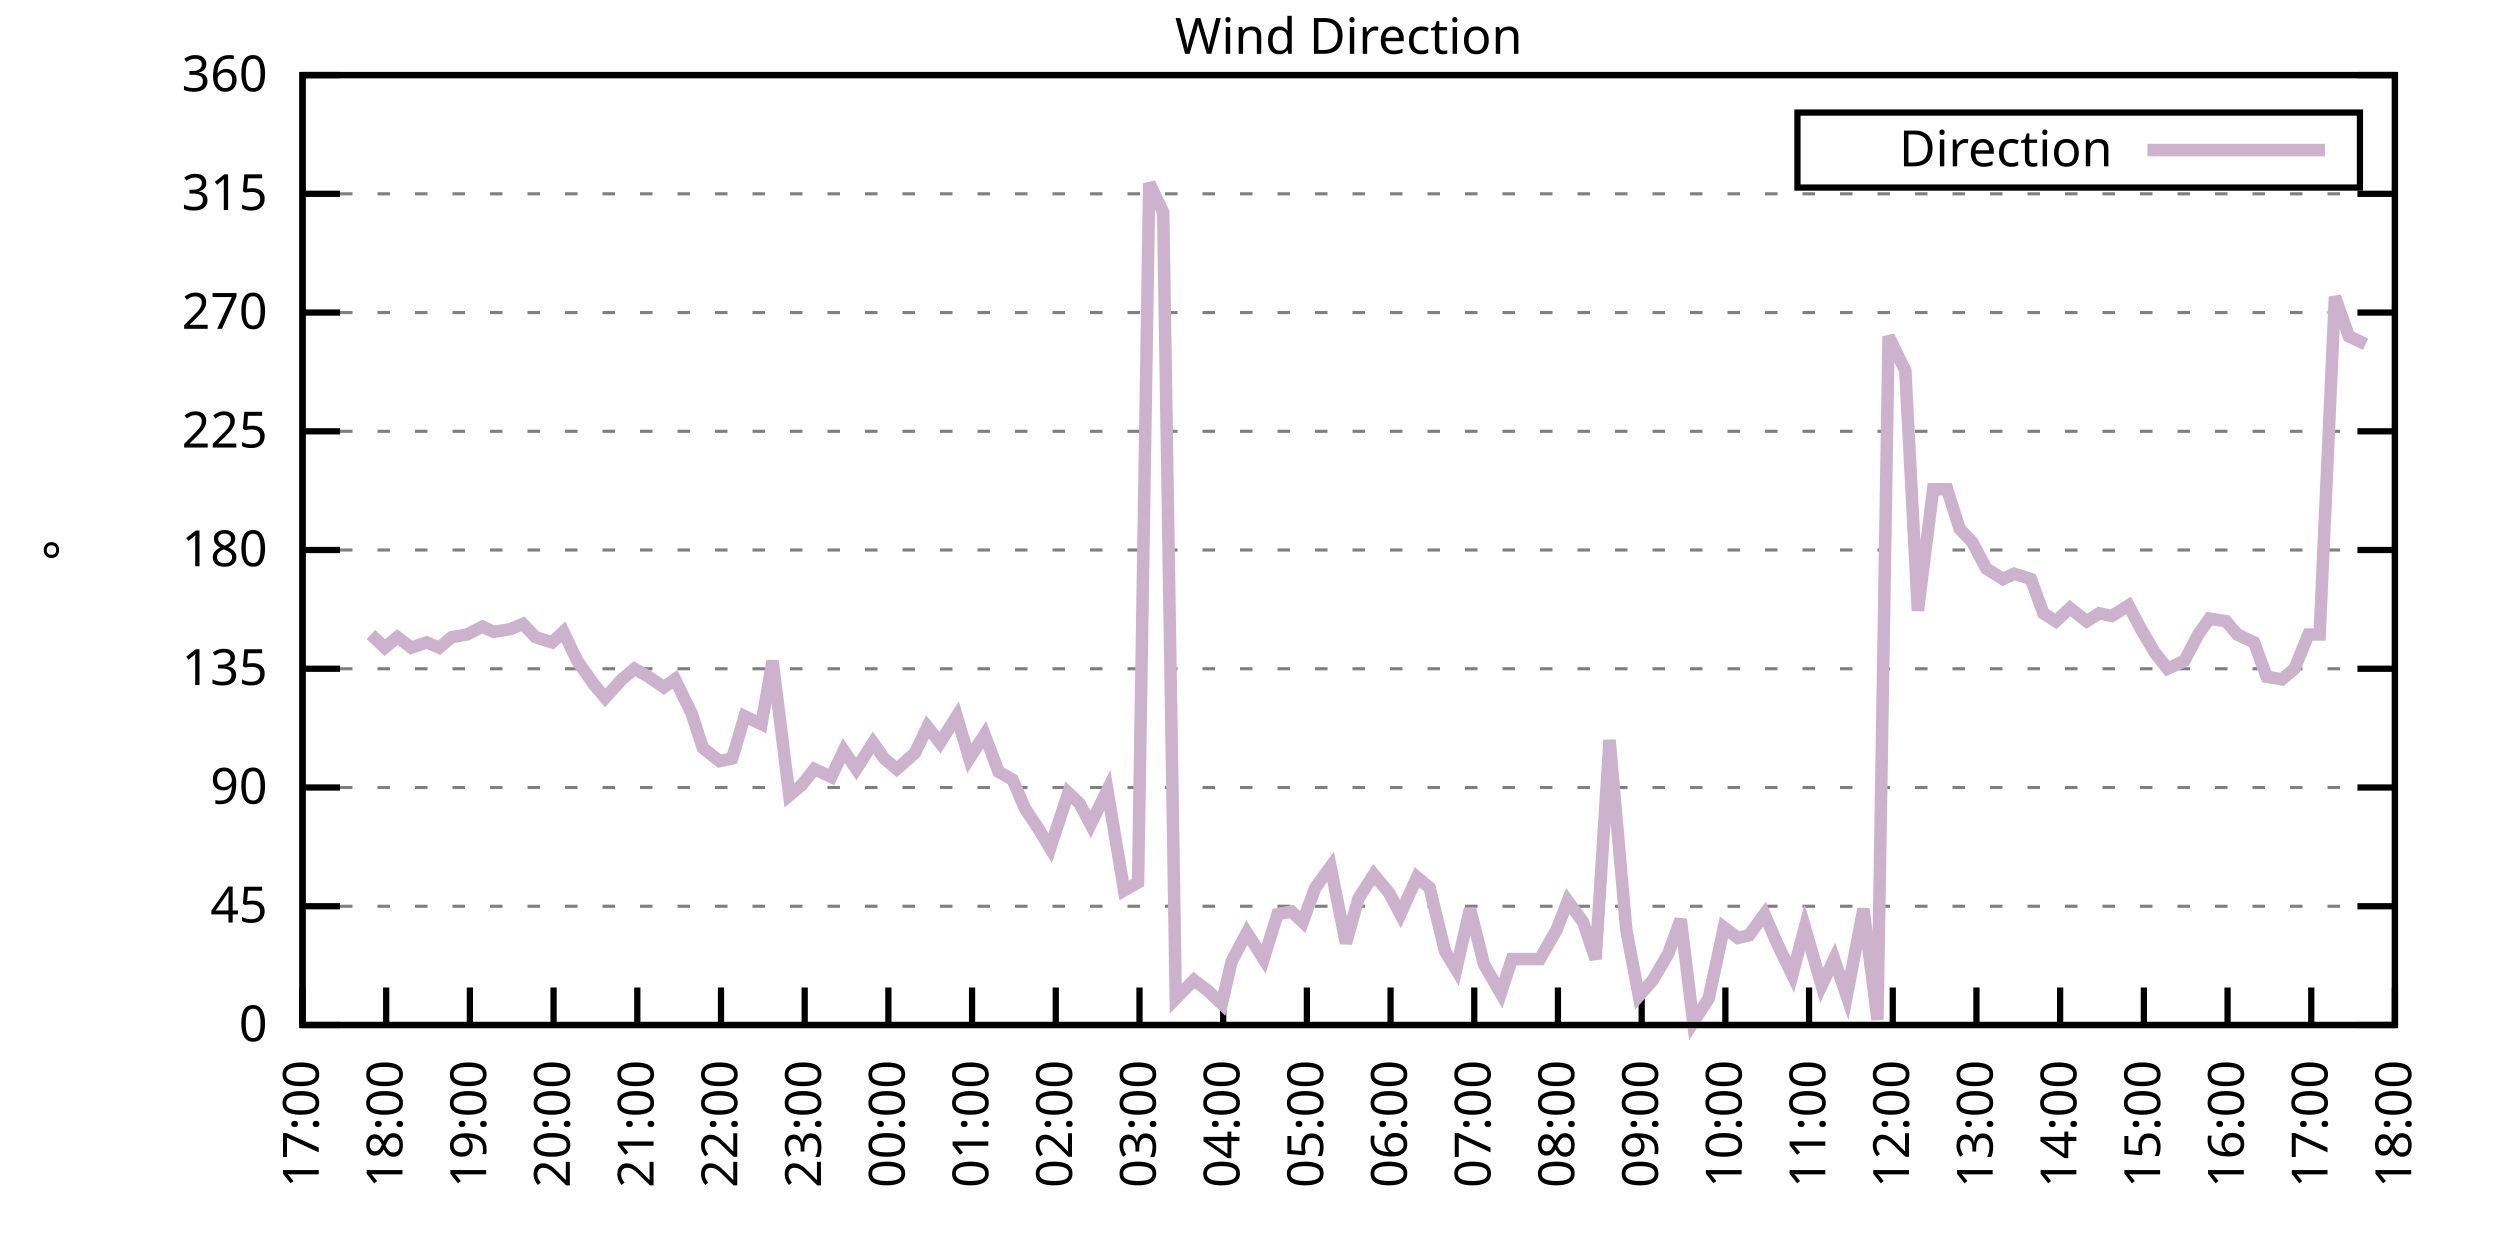
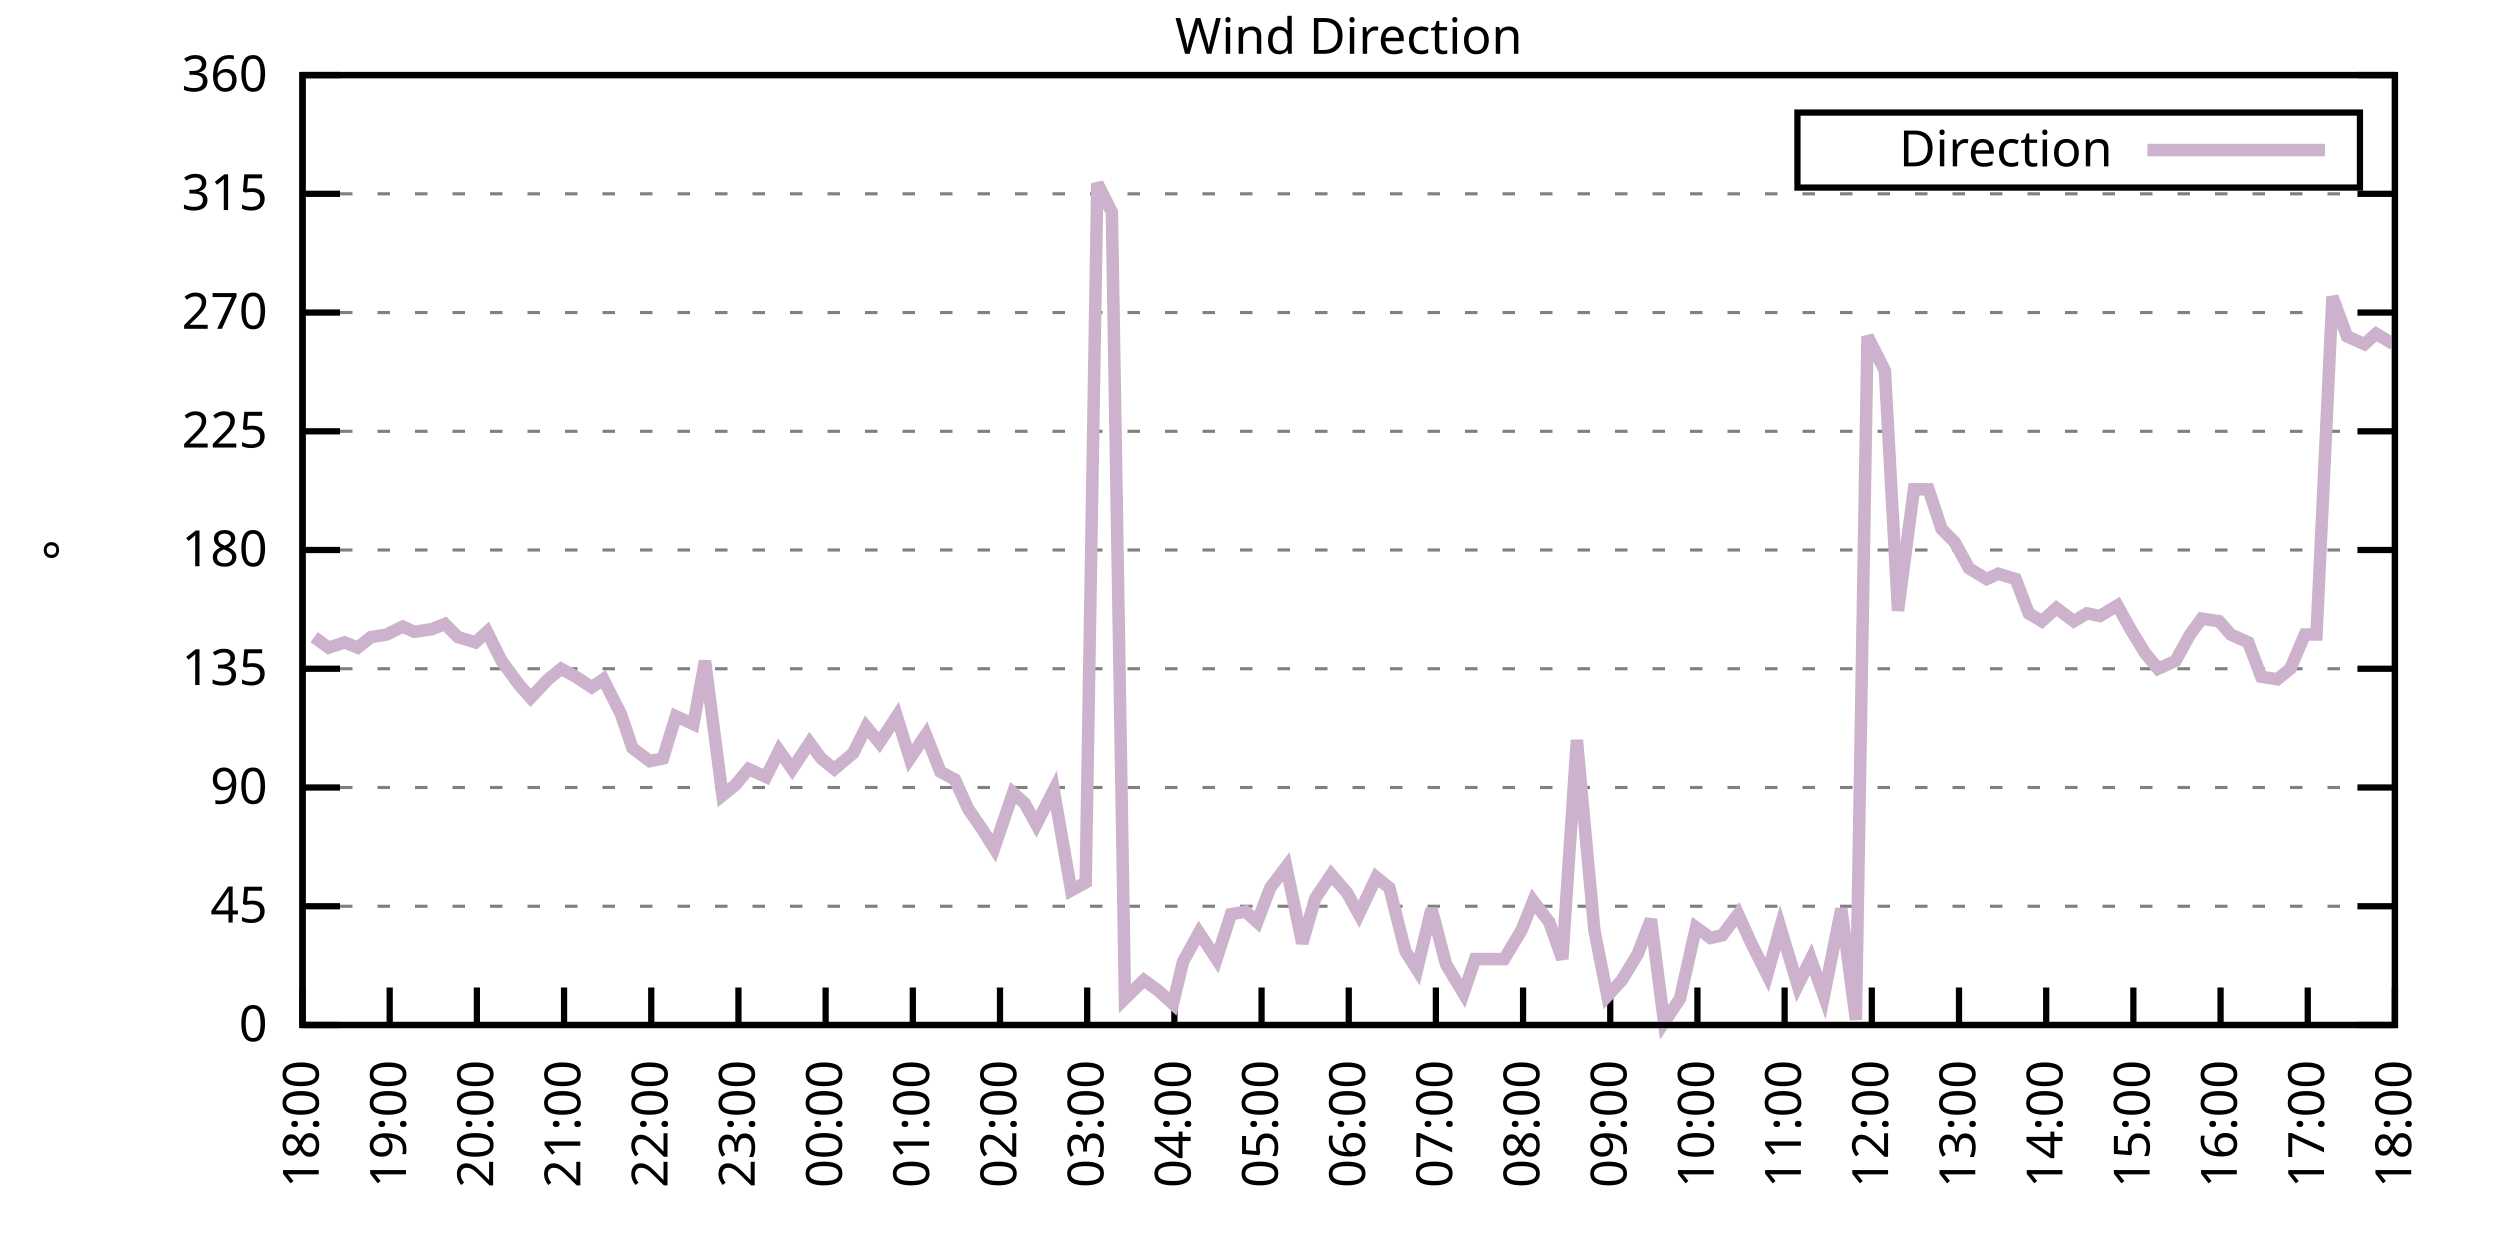
<svg xmlns="http://www.w3.org/2000/svg" xmlns:xlink="http://www.w3.org/1999/xlink" width="400" height="200" viewBox="0 0 400 200">
  <g id="gnuplot_canvas">
    <rect x="0" y="0" width="400" height="200" fill="none" />
    <defs>
      <circle id="gpDot" r="0.5" stroke-width="0.5" stroke="currentColor" />
      <path id="gpPt0" stroke-width="0.333" stroke="currentColor" d="M-1,0 h2 M0,-1 v2" />
      <path id="gpPt1" stroke-width="0.333" stroke="currentColor" d="M-1,-1 L1,1 M1,-1 L-1,1" />
      <path id="gpPt2" stroke-width="0.333" stroke="currentColor" d="M-1,0 L1,0 M0,-1 L0,1 M-1,-1 L1,1 M-1,1 L1,-1" />
      <rect id="gpPt3" stroke-width="0.333" stroke="currentColor" x="-1" y="-1" width="2" height="2" />
      <rect id="gpPt4" stroke-width="0.333" stroke="currentColor" fill="currentColor" x="-1" y="-1" width="2" height="2" />
      <circle id="gpPt5" stroke-width="0.333" stroke="currentColor" cx="0" cy="0" r="1" />
      <use xlink:href="#gpPt5" id="gpPt6" fill="currentColor" stroke="none" />
      <path id="gpPt7" stroke-width="0.333" stroke="currentColor" d="M0,-1.33 L-1.33,0.67 L1.33,0.67 z" />
      <use xlink:href="#gpPt7" id="gpPt8" fill="currentColor" stroke="none" />
      <use xlink:href="#gpPt7" id="gpPt9" stroke="currentColor" transform="rotate(180)" />
      <use xlink:href="#gpPt9" id="gpPt10" fill="currentColor" stroke="none" />
      <use xlink:href="#gpPt3" id="gpPt11" stroke="currentColor" transform="rotate(45)" />
      <use xlink:href="#gpPt11" id="gpPt12" fill="currentColor" stroke="none" />
      <path id="gpPt13" stroke-width="0.333" stroke="currentColor" d="M0,1.330 L1.265,0.411 L0.782,-1.067 L-0.782,-1.076 L-1.265,0.411 z" />
      <use xlink:href="#gpPt13" id="gpPt14" fill="currentColor" stroke="none" />
      <filter id="textbox" filterUnits="objectBoundingBox" x="0" y="0" height="1" width="1">
        <feFlood flood-color="white" flood-opacity="1" result="bgnd" />
        <feComposite in="SourceGraphic" in2="bgnd" operator="atop" />
      </filter>
      <filter id="greybox" filterUnits="objectBoundingBox" x="0" y="0" height="1" width="1">
        <feFlood flood-color="lightgrey" flood-opacity="1" result="grey" />
        <feComposite in="SourceGraphic" in2="grey" operator="atop" />
      </filter>
    </defs>
    <g fill="none" color="white" stroke="currentColor" stroke-width="1.00" stroke-linecap="butt" stroke-linejoin="miter">
</g>
    <g fill="none" color="black" stroke="currentColor" stroke-width="1.00" stroke-linecap="butt" stroke-linejoin="miter">
      <g stroke="none" shape-rendering="crispEdges">
        <polygon fill="rgb(255, 255, 255)" points="48.40,164.00 383.18,164.00 383.18,12.02 48.40,12.02 " />
      </g>
    </g>
    <g fill="none" color="black" stroke="currentColor" stroke-width="1.00" stroke-linecap="butt" stroke-linejoin="miter">
</g>
    <g fill="none" color="black" stroke="black" stroke-width="0.50" stroke-linecap="butt" stroke-linejoin="miter">
</g>
    <g fill="none" color="gray" stroke="currentColor" stroke-width="0.50" stroke-linecap="butt" stroke-linejoin="miter">
      <path stroke="gray" stroke-dasharray="2,4" class="gridline" d="M48.40,164.00 L383.19,164.00  " />
    </g>
    <g fill="none" color="gray" stroke="gray" stroke-width="1.00" stroke-linecap="butt" stroke-linejoin="miter">
</g>
    <g fill="none" color="black" stroke="currentColor" stroke-width="1.00" stroke-linecap="butt" stroke-linejoin="miter">
      <path stroke="black" d="M48.40,164.00 L54.40,164.00 M383.19,164.00 L377.19,164.00  " />
      <g transform="translate(42.80,166.60)" stroke="none" fill="black" font-family="Sans" font-size="8.00" text-anchor="end">
        <text>
          <tspan font-family="Sans"> 0</tspan>
        </text>
      </g>
    </g>
    <g fill="none" color="black" stroke="currentColor" stroke-width="1.00" stroke-linecap="butt" stroke-linejoin="miter">
</g>
    <g fill="none" color="black" stroke="black" stroke-width="0.50" stroke-linecap="butt" stroke-linejoin="miter">
</g>
    <g fill="none" color="gray" stroke="currentColor" stroke-width="0.50" stroke-linecap="butt" stroke-linejoin="miter">
      <path stroke="gray" stroke-dasharray="2,4" class="gridline" d="M48.40,145.00 L383.19,145.00  " />
    </g>
    <g fill="none" color="gray" stroke="gray" stroke-width="1.00" stroke-linecap="butt" stroke-linejoin="miter">
</g>
    <g fill="none" color="black" stroke="currentColor" stroke-width="1.00" stroke-linecap="butt" stroke-linejoin="miter">
      <path stroke="black" d="M48.40,145.00 L54.40,145.00 M383.19,145.00 L377.19,145.00  " />
      <g transform="translate(42.80,147.60)" stroke="none" fill="black" font-family="Sans" font-size="8.00" text-anchor="end">
        <text>
          <tspan font-family="Sans"> 45</tspan>
        </text>
      </g>
    </g>
    <g fill="none" color="black" stroke="currentColor" stroke-width="1.00" stroke-linecap="butt" stroke-linejoin="miter">
</g>
    <g fill="none" color="black" stroke="black" stroke-width="0.50" stroke-linecap="butt" stroke-linejoin="miter">
</g>
    <g fill="none" color="gray" stroke="currentColor" stroke-width="0.50" stroke-linecap="butt" stroke-linejoin="miter">
      <path stroke="gray" stroke-dasharray="2,4" class="gridline" d="M48.40,126.00 L383.19,126.00  " />
    </g>
    <g fill="none" color="gray" stroke="gray" stroke-width="1.00" stroke-linecap="butt" stroke-linejoin="miter">
</g>
    <g fill="none" color="black" stroke="currentColor" stroke-width="1.00" stroke-linecap="butt" stroke-linejoin="miter">
      <path stroke="black" d="M48.40,126.00 L54.40,126.00 M383.19,126.00 L377.19,126.00  " />
      <g transform="translate(42.80,128.60)" stroke="none" fill="black" font-family="Sans" font-size="8.00" text-anchor="end">
        <text>
          <tspan font-family="Sans"> 90</tspan>
        </text>
      </g>
    </g>
    <g fill="none" color="black" stroke="currentColor" stroke-width="1.00" stroke-linecap="butt" stroke-linejoin="miter">
</g>
    <g fill="none" color="black" stroke="black" stroke-width="0.50" stroke-linecap="butt" stroke-linejoin="miter">
</g>
    <g fill="none" color="gray" stroke="currentColor" stroke-width="0.50" stroke-linecap="butt" stroke-linejoin="miter">
      <path stroke="gray" stroke-dasharray="2,4" class="gridline" d="M48.40,107.00 L383.19,107.00  " />
    </g>
    <g fill="none" color="gray" stroke="gray" stroke-width="1.00" stroke-linecap="butt" stroke-linejoin="miter">
</g>
    <g fill="none" color="black" stroke="currentColor" stroke-width="1.00" stroke-linecap="butt" stroke-linejoin="miter">
      <path stroke="black" d="M48.40,107.00 L54.40,107.00 M383.19,107.00 L377.19,107.00  " />
      <g transform="translate(42.80,109.60)" stroke="none" fill="black" font-family="Sans" font-size="8.00" text-anchor="end">
        <text>
          <tspan font-family="Sans"> 135</tspan>
        </text>
      </g>
    </g>
    <g fill="none" color="black" stroke="currentColor" stroke-width="1.00" stroke-linecap="butt" stroke-linejoin="miter">
</g>
    <g fill="none" color="black" stroke="black" stroke-width="0.50" stroke-linecap="butt" stroke-linejoin="miter">
</g>
    <g fill="none" color="gray" stroke="currentColor" stroke-width="0.50" stroke-linecap="butt" stroke-linejoin="miter">
      <path stroke="gray" stroke-dasharray="2,4" class="gridline" d="M48.40,88.00 L383.19,88.00  " />
    </g>
    <g fill="none" color="gray" stroke="gray" stroke-width="1.00" stroke-linecap="butt" stroke-linejoin="miter">
</g>
    <g fill="none" color="black" stroke="currentColor" stroke-width="1.00" stroke-linecap="butt" stroke-linejoin="miter">
      <path stroke="black" d="M48.40,88.00 L54.40,88.00 M383.19,88.00 L377.19,88.00  " />
      <g transform="translate(42.80,90.60)" stroke="none" fill="black" font-family="Sans" font-size="8.00" text-anchor="end">
        <text>
          <tspan font-family="Sans"> 180</tspan>
        </text>
      </g>
    </g>
    <g fill="none" color="black" stroke="currentColor" stroke-width="1.00" stroke-linecap="butt" stroke-linejoin="miter">
</g>
    <g fill="none" color="black" stroke="black" stroke-width="0.50" stroke-linecap="butt" stroke-linejoin="miter">
</g>
    <g fill="none" color="gray" stroke="currentColor" stroke-width="0.50" stroke-linecap="butt" stroke-linejoin="miter">
      <path stroke="gray" stroke-dasharray="2,4" class="gridline" d="M48.40,69.01 L383.19,69.01  " />
    </g>
    <g fill="none" color="gray" stroke="gray" stroke-width="1.00" stroke-linecap="butt" stroke-linejoin="miter">
</g>
    <g fill="none" color="black" stroke="currentColor" stroke-width="1.00" stroke-linecap="butt" stroke-linejoin="miter">
      <path stroke="black" d="M48.40,69.01 L54.40,69.01 M383.19,69.01 L377.19,69.01  " />
      <g transform="translate(42.80,71.61)" stroke="none" fill="black" font-family="Sans" font-size="8.00" text-anchor="end">
        <text>
          <tspan font-family="Sans"> 225</tspan>
        </text>
      </g>
    </g>
    <g fill="none" color="black" stroke="currentColor" stroke-width="1.00" stroke-linecap="butt" stroke-linejoin="miter">
</g>
    <g fill="none" color="black" stroke="black" stroke-width="0.50" stroke-linecap="butt" stroke-linejoin="miter">
</g>
    <g fill="none" color="gray" stroke="currentColor" stroke-width="0.50" stroke-linecap="butt" stroke-linejoin="miter">
      <path stroke="gray" stroke-dasharray="2,4" class="gridline" d="M48.40,50.01 L383.19,50.01  " />
    </g>
    <g fill="none" color="gray" stroke="gray" stroke-width="1.00" stroke-linecap="butt" stroke-linejoin="miter">
</g>
    <g fill="none" color="black" stroke="currentColor" stroke-width="1.00" stroke-linecap="butt" stroke-linejoin="miter">
      <path stroke="black" d="M48.40,50.01 L54.40,50.01 M383.19,50.01 L377.19,50.01  " />
      <g transform="translate(42.80,52.61)" stroke="none" fill="black" font-family="Sans" font-size="8.00" text-anchor="end">
        <text>
          <tspan font-family="Sans"> 270</tspan>
        </text>
      </g>
    </g>
    <g fill="none" color="black" stroke="currentColor" stroke-width="1.00" stroke-linecap="butt" stroke-linejoin="miter">
</g>
    <g fill="none" color="black" stroke="black" stroke-width="0.50" stroke-linecap="butt" stroke-linejoin="miter">
</g>
    <g fill="none" color="gray" stroke="currentColor" stroke-width="0.50" stroke-linecap="butt" stroke-linejoin="miter">
      <path stroke="gray" stroke-dasharray="2,4" class="gridline" d="M48.40,31.01 L383.19,31.01  " />
    </g>
    <g fill="none" color="gray" stroke="gray" stroke-width="1.00" stroke-linecap="butt" stroke-linejoin="miter">
</g>
    <g fill="none" color="black" stroke="currentColor" stroke-width="1.00" stroke-linecap="butt" stroke-linejoin="miter">
      <path stroke="black" d="M48.40,31.01 L54.40,31.01 M383.19,31.01 L377.19,31.01  " />
      <g transform="translate(42.80,33.61)" stroke="none" fill="black" font-family="Sans" font-size="8.00" text-anchor="end">
        <text>
          <tspan font-family="Sans"> 315</tspan>
        </text>
      </g>
    </g>
    <g fill="none" color="black" stroke="currentColor" stroke-width="1.00" stroke-linecap="butt" stroke-linejoin="miter">
</g>
    <g fill="none" color="black" stroke="black" stroke-width="0.50" stroke-linecap="butt" stroke-linejoin="miter">
</g>
    <g fill="none" color="gray" stroke="currentColor" stroke-width="0.50" stroke-linecap="butt" stroke-linejoin="miter">
      <path stroke="gray" stroke-dasharray="2,4" class="gridline" d="M48.40,12.01 L383.19,12.01  " />
    </g>
    <g fill="none" color="gray" stroke="gray" stroke-width="1.00" stroke-linecap="butt" stroke-linejoin="miter">
</g>
    <g fill="none" color="black" stroke="currentColor" stroke-width="1.00" stroke-linecap="butt" stroke-linejoin="miter">
      <path stroke="black" d="M48.40,12.01 L54.40,12.01 M383.19,12.01 L377.19,12.01  " />
      <g transform="translate(42.80,14.61)" stroke="none" fill="black" font-family="Sans" font-size="8.00" text-anchor="end">
        <text>
          <tspan font-family="Sans"> 360</tspan>
        </text>
      </g>
    </g>
    <g fill="none" color="black" stroke="currentColor" stroke-width="1.00" stroke-linecap="butt" stroke-linejoin="miter">
      <path stroke="black" d="M48.40,164.00 L48.40,158.00  " />
      <g transform="translate(51.00,169.60) rotate(270.00)" stroke="none" fill="black" font-family="Sans" font-size="8.00" text-anchor="end">
        <text>
-           <tspan font-family="Sans">17:00</tspan>
-         </text>
-       </g>
-     </g>
-     <g fill="none" color="black" stroke="currentColor" stroke-width="1.00" stroke-linecap="butt" stroke-linejoin="miter">
-       <path stroke="black" d="M61.79,164.00 L61.79,158.00  " />
-       <g transform="translate(64.39,169.60) rotate(270.00)" stroke="none" fill="black" font-family="Sans" font-size="8.00" text-anchor="end">
-         <text>
          <tspan font-family="Sans">18:00</tspan>
        </text>
      </g>
    </g>
    <g fill="none" color="black" stroke="currentColor" stroke-width="1.00" stroke-linecap="butt" stroke-linejoin="miter">
-       <path stroke="black" d="M75.18,164.00 L75.18,158.00  " />
-       <g transform="translate(77.78,169.60) rotate(270.00)" stroke="none" fill="black" font-family="Sans" font-size="8.00" text-anchor="end">
+       <path stroke="black" d="M62.35,164.00 L62.35,158.00  " />
+       <g transform="translate(64.95,169.60) rotate(270.00)" stroke="none" fill="black" font-family="Sans" font-size="8.00" text-anchor="end">
        <text>
          <tspan font-family="Sans">19:00</tspan>
        </text>
      </g>
    </g>
    <g fill="none" color="black" stroke="currentColor" stroke-width="1.00" stroke-linecap="butt" stroke-linejoin="miter">
-       <path stroke="black" d="M88.57,164.00 L88.57,158.00  " />
-       <g transform="translate(91.17,169.60) rotate(270.00)" stroke="none" fill="black" font-family="Sans" font-size="8.00" text-anchor="end">
+       <path stroke="black" d="M76.30,164.00 L76.30,158.00  " />
+       <g transform="translate(78.90,169.60) rotate(270.00)" stroke="none" fill="black" font-family="Sans" font-size="8.00" text-anchor="end">
        <text>
          <tspan font-family="Sans">20:00</tspan>
        </text>
      </g>
    </g>
    <g fill="none" color="black" stroke="currentColor" stroke-width="1.00" stroke-linecap="butt" stroke-linejoin="miter">
-       <path stroke="black" d="M101.97,164.00 L101.97,158.00  " />
-       <g transform="translate(104.57,169.60) rotate(270.00)" stroke="none" fill="black" font-family="Sans" font-size="8.00" text-anchor="end">
+       <path stroke="black" d="M90.25,164.00 L90.25,158.00  " />
+       <g transform="translate(92.85,169.60) rotate(270.00)" stroke="none" fill="black" font-family="Sans" font-size="8.00" text-anchor="end">
        <text>
          <tspan font-family="Sans">21:00</tspan>
        </text>
      </g>
    </g>
    <g fill="none" color="black" stroke="currentColor" stroke-width="1.00" stroke-linecap="butt" stroke-linejoin="miter">
-       <path stroke="black" d="M115.36,164.00 L115.36,158.00  " />
-       <g transform="translate(117.96,169.60) rotate(270.00)" stroke="none" fill="black" font-family="Sans" font-size="8.00" text-anchor="end">
+       <path stroke="black" d="M104.20,164.00 L104.20,158.00  " />
+       <g transform="translate(106.80,169.60) rotate(270.00)" stroke="none" fill="black" font-family="Sans" font-size="8.00" text-anchor="end">
        <text>
          <tspan font-family="Sans">22:00</tspan>
        </text>
      </g>
    </g>
    <g fill="none" color="black" stroke="currentColor" stroke-width="1.00" stroke-linecap="butt" stroke-linejoin="miter">
-       <path stroke="black" d="M128.75,164.00 L128.75,158.00  " />
-       <g transform="translate(131.35,169.60) rotate(270.00)" stroke="none" fill="black" font-family="Sans" font-size="8.00" text-anchor="end">
+       <path stroke="black" d="M118.15,164.00 L118.15,158.00  " />
+       <g transform="translate(120.75,169.60) rotate(270.00)" stroke="none" fill="black" font-family="Sans" font-size="8.00" text-anchor="end">
        <text>
          <tspan font-family="Sans">23:00</tspan>
        </text>
      </g>
    </g>
    <g fill="none" color="black" stroke="currentColor" stroke-width="1.00" stroke-linecap="butt" stroke-linejoin="miter">
-       <path stroke="black" d="M142.14,164.00 L142.14,158.00  " />
-       <g transform="translate(144.74,169.60) rotate(270.00)" stroke="none" fill="black" font-family="Sans" font-size="8.00" text-anchor="end">
+       <path stroke="black" d="M132.10,164.00 L132.10,158.00  " />
+       <g transform="translate(134.70,169.60) rotate(270.00)" stroke="none" fill="black" font-family="Sans" font-size="8.00" text-anchor="end">
        <text>
          <tspan font-family="Sans">00:00</tspan>
        </text>
      </g>
    </g>
    <g fill="none" color="black" stroke="currentColor" stroke-width="1.00" stroke-linecap="butt" stroke-linejoin="miter">
-       <path stroke="black" d="M155.53,164.00 L155.53,158.00  " />
-       <g transform="translate(158.13,169.60) rotate(270.00)" stroke="none" fill="black" font-family="Sans" font-size="8.00" text-anchor="end">
+       <path stroke="black" d="M146.05,164.00 L146.05,158.00  " />
+       <g transform="translate(148.65,169.60) rotate(270.00)" stroke="none" fill="black" font-family="Sans" font-size="8.00" text-anchor="end">
        <text>
          <tspan font-family="Sans">01:00</tspan>
        </text>
      </g>
    </g>
    <g fill="none" color="black" stroke="currentColor" stroke-width="1.00" stroke-linecap="butt" stroke-linejoin="miter">
-       <path stroke="black" d="M168.92,164.00 L168.92,158.00  " />
-       <g transform="translate(171.52,169.60) rotate(270.00)" stroke="none" fill="black" font-family="Sans" font-size="8.00" text-anchor="end">
+       <path stroke="black" d="M160.00,164.00 L160.00,158.00  " />
+       <g transform="translate(162.60,169.60) rotate(270.00)" stroke="none" fill="black" font-family="Sans" font-size="8.00" text-anchor="end">
        <text>
          <tspan font-family="Sans">02:00</tspan>
        </text>
      </g>
    </g>
    <g fill="none" color="black" stroke="currentColor" stroke-width="1.00" stroke-linecap="butt" stroke-linejoin="miter">
-       <path stroke="black" d="M182.32,164.00 L182.32,158.00  " />
-       <g transform="translate(184.92,169.60) rotate(270.00)" stroke="none" fill="black" font-family="Sans" font-size="8.00" text-anchor="end">
+       <path stroke="black" d="M173.95,164.00 L173.95,158.00  " />
+       <g transform="translate(176.55,169.60) rotate(270.00)" stroke="none" fill="black" font-family="Sans" font-size="8.00" text-anchor="end">
        <text>
          <tspan font-family="Sans">03:00</tspan>
        </text>
      </g>
    </g>
    <g fill="none" color="black" stroke="currentColor" stroke-width="1.00" stroke-linecap="butt" stroke-linejoin="miter">
-       <path stroke="black" d="M195.71,164.00 L195.71,158.00  " />
-       <g transform="translate(198.31,169.60) rotate(270.00)" stroke="none" fill="black" font-family="Sans" font-size="8.00" text-anchor="end">
+       <path stroke="black" d="M187.90,164.00 L187.90,158.00  " />
+       <g transform="translate(190.50,169.60) rotate(270.00)" stroke="none" fill="black" font-family="Sans" font-size="8.00" text-anchor="end">
        <text>
          <tspan font-family="Sans">04:00</tspan>
        </text>
      </g>
    </g>
    <g fill="none" color="black" stroke="currentColor" stroke-width="1.00" stroke-linecap="butt" stroke-linejoin="miter">
-       <path stroke="black" d="M209.10,164.00 L209.10,158.00  " />
-       <g transform="translate(211.70,169.60) rotate(270.00)" stroke="none" fill="black" font-family="Sans" font-size="8.00" text-anchor="end">
+       <path stroke="black" d="M201.85,164.00 L201.85,158.00  " />
+       <g transform="translate(204.45,169.60) rotate(270.00)" stroke="none" fill="black" font-family="Sans" font-size="8.00" text-anchor="end">
        <text>
          <tspan font-family="Sans">05:00</tspan>
        </text>
      </g>
    </g>
    <g fill="none" color="black" stroke="currentColor" stroke-width="1.00" stroke-linecap="butt" stroke-linejoin="miter">
-       <path stroke="black" d="M222.49,164.00 L222.49,158.00  " />
-       <g transform="translate(225.09,169.60) rotate(270.00)" stroke="none" fill="black" font-family="Sans" font-size="8.00" text-anchor="end">
+       <path stroke="black" d="M215.80,164.00 L215.80,158.00  " />
+       <g transform="translate(218.40,169.60) rotate(270.00)" stroke="none" fill="black" font-family="Sans" font-size="8.00" text-anchor="end">
        <text>
          <tspan font-family="Sans">06:00</tspan>
        </text>
      </g>
    </g>
    <g fill="none" color="black" stroke="currentColor" stroke-width="1.00" stroke-linecap="butt" stroke-linejoin="miter">
-       <path stroke="black" d="M235.88,164.00 L235.88,158.00  " />
-       <g transform="translate(238.48,169.60) rotate(270.00)" stroke="none" fill="black" font-family="Sans" font-size="8.00" text-anchor="end">
+       <path stroke="black" d="M229.74,164.00 L229.74,158.00  " />
+       <g transform="translate(232.34,169.60) rotate(270.00)" stroke="none" fill="black" font-family="Sans" font-size="8.00" text-anchor="end">
        <text>
          <tspan font-family="Sans">07:00</tspan>
        </text>
      </g>
    </g>
    <g fill="none" color="black" stroke="currentColor" stroke-width="1.00" stroke-linecap="butt" stroke-linejoin="miter">
-       <path stroke="black" d="M249.27,164.00 L249.27,158.00  " />
-       <g transform="translate(251.87,169.60) rotate(270.00)" stroke="none" fill="black" font-family="Sans" font-size="8.00" text-anchor="end">
+       <path stroke="black" d="M243.69,164.00 L243.69,158.00  " />
+       <g transform="translate(246.29,169.60) rotate(270.00)" stroke="none" fill="black" font-family="Sans" font-size="8.00" text-anchor="end">
        <text>
          <tspan font-family="Sans">08:00</tspan>
        </text>
      </g>
    </g>
    <g fill="none" color="black" stroke="currentColor" stroke-width="1.00" stroke-linecap="butt" stroke-linejoin="miter">
-       <path stroke="black" d="M262.67,164.00 L262.67,158.00  " />
-       <g transform="translate(265.27,169.60) rotate(270.00)" stroke="none" fill="black" font-family="Sans" font-size="8.00" text-anchor="end">
+       <path stroke="black" d="M257.64,164.00 L257.64,158.00  " />
+       <g transform="translate(260.24,169.60) rotate(270.00)" stroke="none" fill="black" font-family="Sans" font-size="8.00" text-anchor="end">
        <text>
          <tspan font-family="Sans">09:00</tspan>
        </text>
      </g>
    </g>
    <g fill="none" color="black" stroke="currentColor" stroke-width="1.00" stroke-linecap="butt" stroke-linejoin="miter">
-       <path stroke="black" d="M276.06,164.00 L276.06,158.00  " />
-       <g transform="translate(278.66,169.60) rotate(270.00)" stroke="none" fill="black" font-family="Sans" font-size="8.00" text-anchor="end">
+       <path stroke="black" d="M271.59,164.00 L271.59,158.00  " />
+       <g transform="translate(274.19,169.60) rotate(270.00)" stroke="none" fill="black" font-family="Sans" font-size="8.00" text-anchor="end">
        <text>
          <tspan font-family="Sans">10:00</tspan>
        </text>
      </g>
    </g>
    <g fill="none" color="black" stroke="currentColor" stroke-width="1.00" stroke-linecap="butt" stroke-linejoin="miter">
-       <path stroke="black" d="M289.45,164.00 L289.45,158.00  " />
-       <g transform="translate(292.05,169.60) rotate(270.00)" stroke="none" fill="black" font-family="Sans" font-size="8.00" text-anchor="end">
+       <path stroke="black" d="M285.54,164.00 L285.54,158.00  " />
+       <g transform="translate(288.14,169.60) rotate(270.00)" stroke="none" fill="black" font-family="Sans" font-size="8.00" text-anchor="end">
        <text>
          <tspan font-family="Sans">11:00</tspan>
        </text>
      </g>
    </g>
    <g fill="none" color="black" stroke="currentColor" stroke-width="1.00" stroke-linecap="butt" stroke-linejoin="miter">
-       <path stroke="black" d="M302.84,164.00 L302.84,158.00  " />
-       <g transform="translate(305.44,169.60) rotate(270.00)" stroke="none" fill="black" font-family="Sans" font-size="8.00" text-anchor="end">
+       <path stroke="black" d="M299.49,164.00 L299.49,158.00  " />
+       <g transform="translate(302.09,169.60) rotate(270.00)" stroke="none" fill="black" font-family="Sans" font-size="8.00" text-anchor="end">
        <text>
          <tspan font-family="Sans">12:00</tspan>
        </text>
      </g>
    </g>
    <g fill="none" color="black" stroke="currentColor" stroke-width="1.00" stroke-linecap="butt" stroke-linejoin="miter">
-       <path stroke="black" d="M316.23,164.00 L316.23,158.00  " />
-       <g transform="translate(318.83,169.60) rotate(270.00)" stroke="none" fill="black" font-family="Sans" font-size="8.00" text-anchor="end">
+       <path stroke="black" d="M313.44,164.00 L313.44,158.00  " />
+       <g transform="translate(316.04,169.60) rotate(270.00)" stroke="none" fill="black" font-family="Sans" font-size="8.00" text-anchor="end">
        <text>
          <tspan font-family="Sans">13:00</tspan>
        </text>
      </g>
    </g>
    <g fill="none" color="black" stroke="currentColor" stroke-width="1.00" stroke-linecap="butt" stroke-linejoin="miter">
-       <path stroke="black" d="M329.62,164.00 L329.62,158.00  " />
-       <g transform="translate(332.22,169.60) rotate(270.00)" stroke="none" fill="black" font-family="Sans" font-size="8.00" text-anchor="end">
+       <path stroke="black" d="M327.39,164.00 L327.39,158.00  " />
+       <g transform="translate(329.99,169.60) rotate(270.00)" stroke="none" fill="black" font-family="Sans" font-size="8.00" text-anchor="end">
        <text>
          <tspan font-family="Sans">14:00</tspan>
        </text>
      </g>
    </g>
    <g fill="none" color="black" stroke="currentColor" stroke-width="1.00" stroke-linecap="butt" stroke-linejoin="miter">
-       <path stroke="black" d="M343.02,164.00 L343.02,158.00  " />
-       <g transform="translate(345.62,169.60) rotate(270.00)" stroke="none" fill="black" font-family="Sans" font-size="8.00" text-anchor="end">
+       <path stroke="black" d="M341.34,164.00 L341.34,158.00  " />
+       <g transform="translate(343.94,169.60) rotate(270.00)" stroke="none" fill="black" font-family="Sans" font-size="8.00" text-anchor="end">
        <text>
          <tspan font-family="Sans">15:00</tspan>
        </text>
      </g>
    </g>
    <g fill="none" color="black" stroke="currentColor" stroke-width="1.00" stroke-linecap="butt" stroke-linejoin="miter">
-       <path stroke="black" d="M356.41,164.00 L356.41,158.00  " />
-       <g transform="translate(359.01,169.60) rotate(270.00)" stroke="none" fill="black" font-family="Sans" font-size="8.00" text-anchor="end">
+       <path stroke="black" d="M355.29,164.00 L355.29,158.00  " />
+       <g transform="translate(357.89,169.60) rotate(270.00)" stroke="none" fill="black" font-family="Sans" font-size="8.00" text-anchor="end">
        <text>
          <tspan font-family="Sans">16:00</tspan>
        </text>
      </g>
    </g>
    <g fill="none" color="black" stroke="currentColor" stroke-width="1.00" stroke-linecap="butt" stroke-linejoin="miter">
-       <path stroke="black" d="M369.80,164.00 L369.80,158.00  " />
-       <g transform="translate(372.40,169.60) rotate(270.00)" stroke="none" fill="black" font-family="Sans" font-size="8.00" text-anchor="end">
+       <path stroke="black" d="M369.24,164.00 L369.24,158.00  " />
+       <g transform="translate(371.84,169.60) rotate(270.00)" stroke="none" fill="black" font-family="Sans" font-size="8.00" text-anchor="end">
        <text>
          <tspan font-family="Sans">17:00</tspan>
        </text>
      </g>
    </g>
    <g fill="none" color="black" stroke="currentColor" stroke-width="1.00" stroke-linecap="butt" stroke-linejoin="miter">
      <path stroke="black" d="M383.19,164.00 L383.19,158.00  " />
      <g transform="translate(385.79,169.60) rotate(270.00)" stroke="none" fill="black" font-family="Sans" font-size="8.00" text-anchor="end">
        <text>
          <tspan font-family="Sans">18:00</tspan>
        </text>
      </g>
    </g>
    <g fill="none" color="black" stroke="currentColor" stroke-width="1.00" stroke-linecap="butt" stroke-linejoin="miter">
</g>
    <g fill="none" color="black" stroke="currentColor" stroke-width="1.00" stroke-linecap="butt" stroke-linejoin="miter">
      <path stroke="black" d="M48.40,12.01 L48.40,164.00 L383.19,164.00 L383.19,12.01 L48.40,12.01 Z  " />
    </g>
    <g fill="none" color="black" stroke="currentColor" stroke-width="1.00" stroke-linecap="butt" stroke-linejoin="miter">
</g>
    <g fill="none" color="black" stroke="currentColor" stroke-width="1.00" stroke-linecap="butt" stroke-linejoin="miter">
      <path stroke="black" d="M287.59,30.01 L287.59,18.01 L377.59,18.01 L377.59,30.01 L287.59,30.01 Z  " />
    </g>
    <g id="Wind_direction_plot_1">
      <g fill="none" color="white" stroke="black" stroke-width="2.00" stroke-linecap="butt" stroke-linejoin="miter">
</g>
      <g fill="none" color="black" stroke="currentColor" stroke-width="2.00" stroke-linecap="butt" stroke-linejoin="miter">
        <g transform="translate(337.99,26.61)" stroke="none" fill="black" font-family="Sans" font-size="8.00" text-anchor="end">
          <text>
            <tspan font-family="Sans">Direction</tspan>
          </text>
        </g>
      </g>
      <g fill="none" color="black" stroke="currentColor" stroke-width="2.00" stroke-linecap="butt" stroke-linejoin="miter">
-         <path stroke="rgb(204, 178, 204)" d="M343.59,24.01 L371.99,24.01 M59.34,101.52 L61.57,103.63 L63.58,101.94 L65.81,103.63 L68.26,102.78 L70.27,103.63   L72.28,101.94 L74.74,101.52 L77.19,100.25 L78.98,101.09 L81.66,100.67 L83.66,99.83 L85.67,101.94 L88.35,102.78   L90.14,101.09 L92.37,105.74 L95.05,109.54 L96.83,111.65 L99.51,108.69 L101.52,107.00 L103.75,108.27 L106.21,109.96   L107.99,108.69 L110.67,114.18 L112.46,119.67 L115.13,121.78 L117.14,121.36 L119.15,114.60 L121.83,115.87 L123.62,105.74   L126.29,127.27 L128.30,125.58 L130.31,123.05 L132.99,124.31 L135.00,120.09 L137.01,123.05 L139.69,118.83 L141.47,121.36   L143.48,123.05 L146.38,120.51 L148.39,116.29 L150.40,118.83 L153.08,114.60 L155.09,121.36 L157.54,117.56 L159.77,123.47   L162.01,124.74 L164.01,129.38 L166.25,132.76 L168.03,135.71 L170.93,126.85 L172.72,128.54 L174.50,131.91 L177.18,126.42   L179.86,142.47 L182.09,141.20 L183.88,29.32 L186.11,33.96 L188.12,159.78 L191.02,156.82 L193.25,158.51 L195.48,160.62   L197.05,153.87 L199.50,149.22 L202.18,153.45 L204.41,146.27 L206.64,145.85 L208.43,147.53 L210.44,142.05 L212.89,138.67   L215.35,150.91 L217.36,143.73 L219.81,139.93 L222.27,142.89 L224.05,146.27 L226.73,140.36 L228.74,142.05 L231.20,152.18   L232.98,155.13 L235.21,145.42 L237.44,154.29 L240.12,158.93 L241.91,153.45 L244.59,153.45 L246.37,153.45 L249.05,148.80   L250.84,144.16 L253.29,147.53 L255.30,153.45 L257.53,118.40 L260.21,148.80 L262.22,159.36 L264.45,156.82 L266.91,152.60   L268.92,147.11 L270.92,163.58 L273.38,159.78 L275.83,148.38 L278.07,150.07 L279.85,149.65 L282.31,146.27 L284.32,150.91   L286.77,155.98 L288.78,148.38 L291.46,157.67 L293.47,153.45 L295.48,159.36 L298.15,145.42 L300.39,163.16 L302.17,53.81   L304.85,59.30 L306.86,97.72 L309.31,78.29 L311.54,78.29 L313.55,84.63 L315.56,86.74 L317.79,90.96 L320.47,92.65   L322.26,91.80 L324.94,92.65 L326.95,98.14 L328.95,99.40 L331.19,97.29 L333.86,99.40 L335.87,98.14 L337.88,98.56   L340.56,96.87 L342.57,100.67 L344.80,104.47 L346.81,107.00 L349.49,105.74 L351.72,101.52 L353.51,98.98 L356.18,99.40   L357.97,101.52 L360.65,102.78 L362.66,108.27 L365.11,108.69 L367.12,107.00 L369.35,101.52 L371.14,101.52 L373.59,47.47   L375.82,53.81 L378.50,55.07  " />
+         <path stroke="rgb(204, 178, 204)" d="M343.59,24.01 L371.99,24.01 M50.26,101.94 L52.58,103.63 L55.14,102.78 L57.23,103.63 L59.33,101.94 L61.88,101.52   L64.44,100.25 L66.30,101.09 L69.09,100.67 L71.18,99.83 L73.28,101.94 L76.07,102.78 L77.93,101.09 L80.25,105.74   L83.04,109.54 L84.90,111.65 L87.69,108.69 L89.78,107.00 L92.11,108.27 L94.67,109.96 L96.53,108.69 L99.32,114.18   L101.18,119.67 L103.97,121.78 L106.06,121.36 L108.15,114.60 L110.94,115.87 L112.80,105.74 L115.59,127.27 L117.68,125.58   L119.78,123.05 L122.57,124.31 L124.66,120.09 L126.75,123.05 L129.54,118.83 L131.40,121.36 L133.49,123.05 L136.51,120.51   L138.61,116.29 L140.70,118.83 L143.49,114.60 L145.58,121.36 L148.14,117.56 L150.46,123.47 L152.79,124.74 L154.88,129.38   L157.21,132.76 L159.07,135.71 L162.09,126.85 L163.95,128.54 L165.81,131.91 L168.60,126.42 L171.39,142.47 L173.71,141.20   L175.57,29.32 L177.90,33.96 L179.99,159.78 L183.01,156.82 L185.34,158.51 L187.66,160.62 L189.29,153.87 L191.85,149.22   L194.64,153.45 L196.96,146.27 L199.29,145.85 L201.15,147.53 L203.24,142.05 L205.80,138.67 L208.36,150.91 L210.45,143.73   L213.01,139.93 L215.56,142.89 L217.42,146.27 L220.21,140.36 L222.30,142.05 L224.86,152.18 L226.72,155.13 L229.05,145.42   L231.37,154.29 L234.16,158.93 L236.02,153.45 L238.81,153.45 L240.67,153.45 L243.46,148.80 L245.32,144.16 L247.88,147.53   L249.97,153.45 L252.30,118.40 L255.09,148.80 L257.18,159.36 L259.50,156.82 L262.06,152.60 L264.15,147.11 L266.25,163.58   L268.80,159.78 L271.36,148.38 L273.69,150.07 L275.55,149.65 L278.10,146.27 L280.20,150.91 L282.75,155.98 L284.85,148.38   L287.64,157.67 L289.73,153.45 L291.82,159.36 L294.61,145.42 L296.94,163.16 L298.80,53.81 L301.58,59.30 L303.68,97.72   L306.23,78.29 L308.56,78.29 L310.65,84.63 L312.74,86.74 L315.07,90.96 L317.86,92.65 L319.72,91.80 L322.51,92.65   L324.60,98.14 L326.69,99.40 L329.02,97.29 L331.81,99.40 L333.90,98.14 L335.99,98.56 L338.78,96.87 L340.88,100.67   L343.20,104.47 L345.29,107.00 L348.08,105.74 L350.41,101.52 L352.27,98.98 L355.06,99.40 L356.92,101.52 L359.71,102.78   L361.80,108.27 L364.36,108.69 L366.45,107.00 L368.78,101.52 L370.64,101.52 L373.19,47.47 L375.52,53.81 L378.31,55.07   L380.17,53.39 L382.96,55.07  " />
      </g>
    </g>
    <g fill="none" color="black" stroke="currentColor" stroke-width="2.00" stroke-linecap="butt" stroke-linejoin="miter">
</g>
    <g fill="none" color="black" stroke="black" stroke-width="1.00" stroke-linecap="butt" stroke-linejoin="miter">
</g>
    <g fill="none" color="black" stroke="currentColor" stroke-width="1.00" stroke-linecap="butt" stroke-linejoin="miter">
      <path stroke="black" d="M48.40,12.01 L48.40,164.00 L383.19,164.00 L383.19,12.01 L48.40,12.01 Z  " />
      <g transform="translate(12.80,88.01) rotate(270.00)" stroke="none" fill="black" font-family="Sans" font-size="8.00" text-anchor="middle">
        <text>
          <tspan font-family="Sans">°</tspan>
        </text>
      </g>
    </g>
    <g fill="none" color="black" stroke="currentColor" stroke-width="1.00" stroke-linecap="butt" stroke-linejoin="miter">
</g>
    <g fill="none" color="black" stroke="currentColor" stroke-width="1.00" stroke-linecap="butt" stroke-linejoin="miter">
      <g transform="translate(215.79,8.61)" stroke="none" fill="black" font-family="Sans" font-size="8.00" text-anchor="middle">
        <text>
          <tspan font-family="Sans">Wind Direction</tspan>
        </text>
      </g>
    </g>
    <g fill="none" color="black" stroke="currentColor" stroke-width="1.00" stroke-linecap="butt" stroke-linejoin="miter">
</g>
  </g>
</svg>
